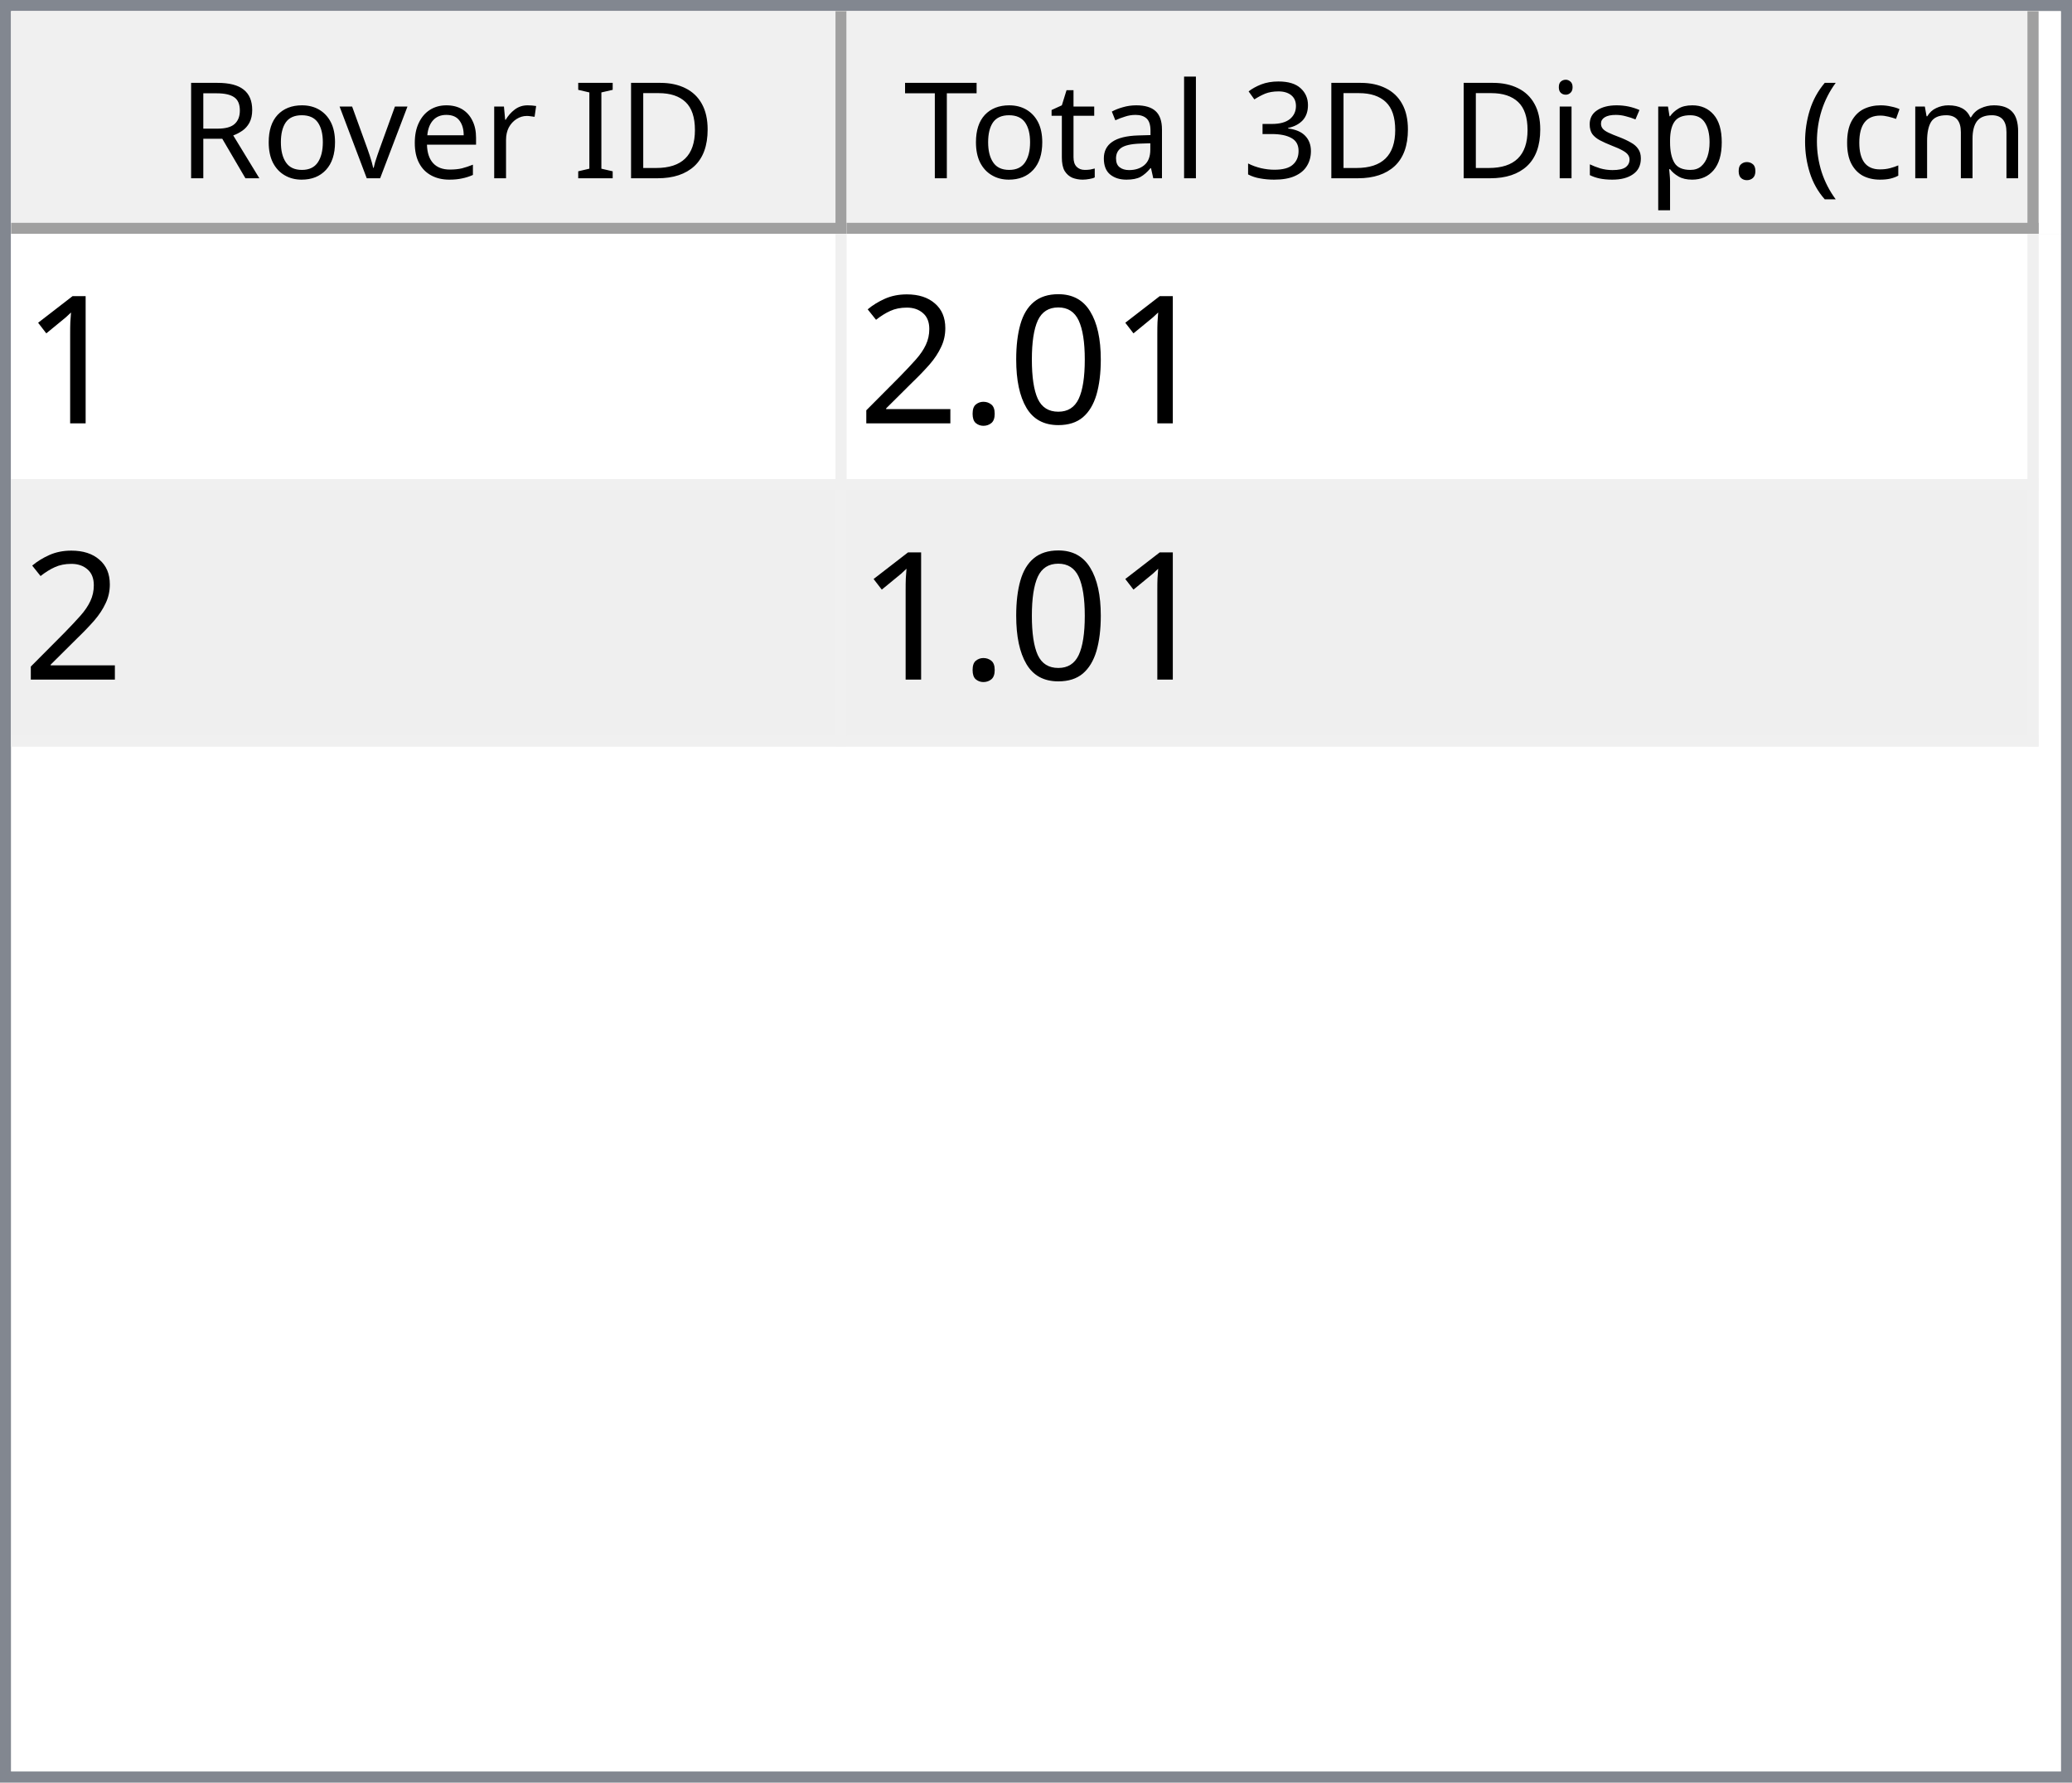
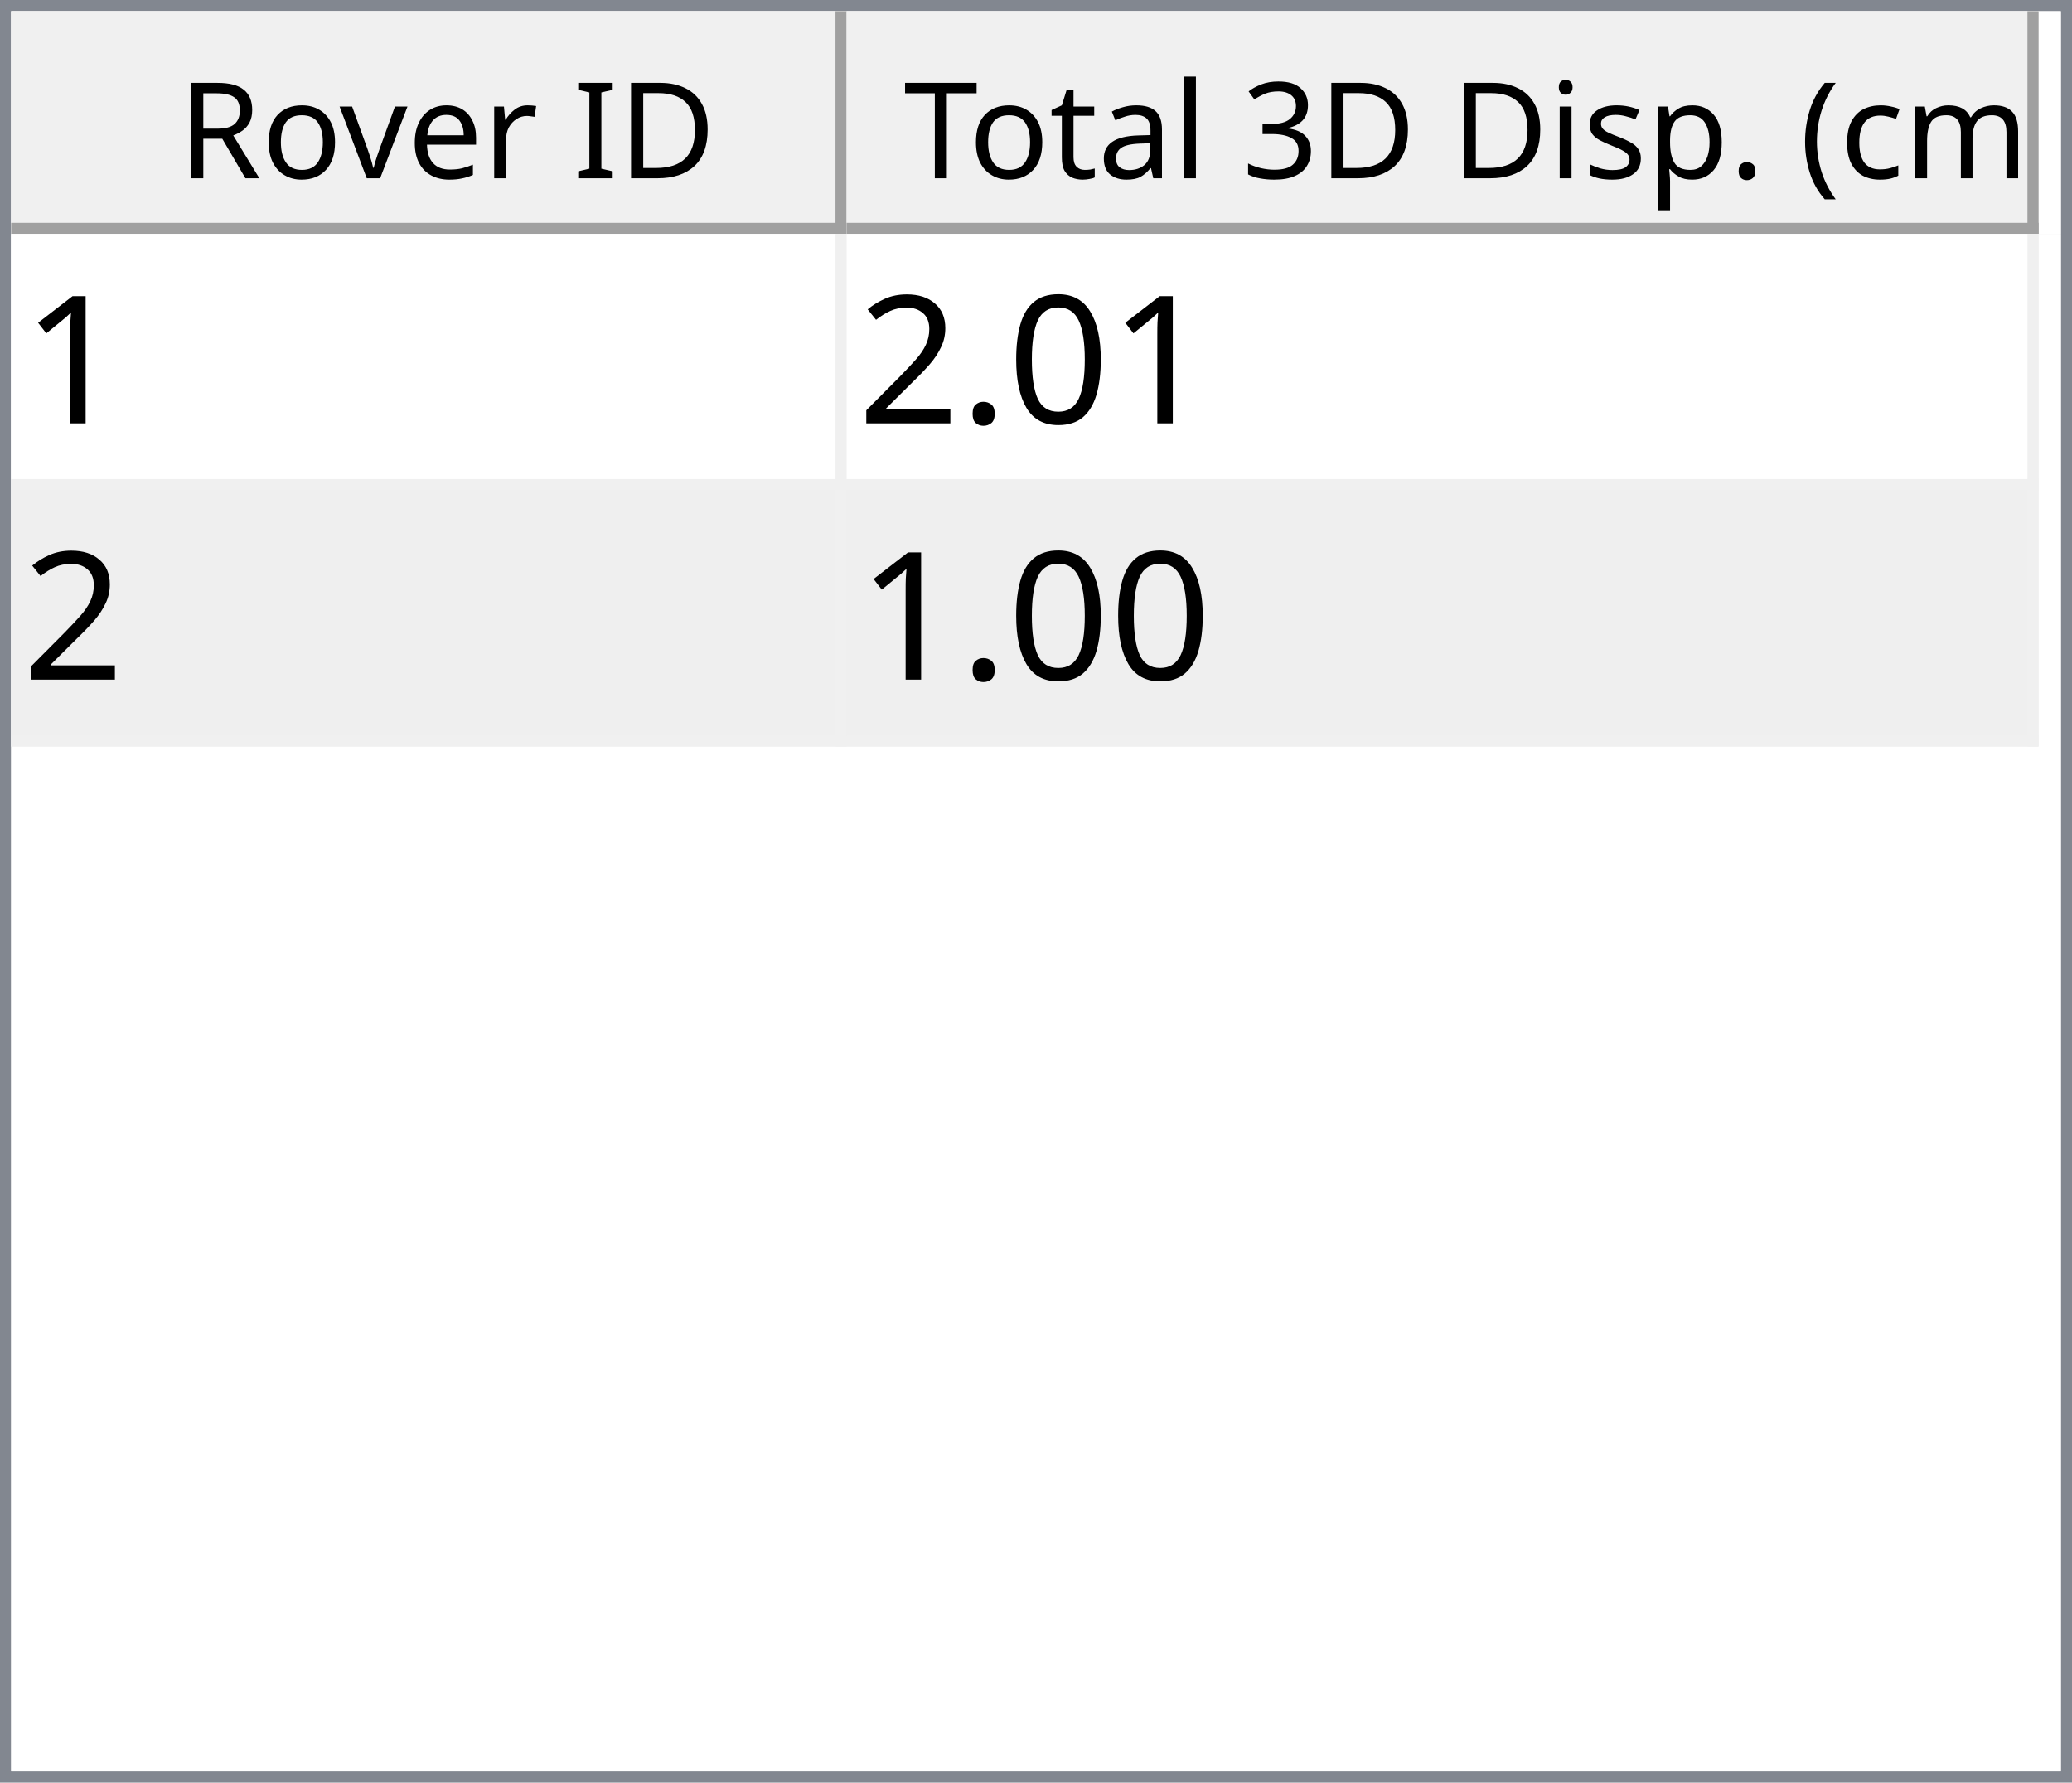
<svg xmlns="http://www.w3.org/2000/svg" style="fill-opacity:1; color-rendering:auto; color-interpolation:auto; text-rendering:auto; stroke:black; stroke-linecap:square; stroke-miterlimit:10; shape-rendering:auto; stroke-opacity:1; fill:black; stroke-dasharray:none; font-weight:normal; stroke-width:1; font-family:'Dialog'; font-style:normal; stroke-linejoin:miter; font-size:12px; stroke-dashoffset:0; image-rendering:auto;" width="186" height="160">
  <defs id="genericDefs" />
  <g>
    <defs id="defs1">
      <clipPath clipPathUnits="userSpaceOnUse" id="clipPath1">
        <path d="M0 0 L186 0 L186 160 L0 160 L0 0 Z" />
      </clipPath>
      <clipPath clipPathUnits="userSpaceOnUse" id="clipPath2">
        <path d="M0 0 L0 160 L186 160 L186 0 Z" />
      </clipPath>
      <clipPath clipPathUnits="userSpaceOnUse" id="clipPath3">
        <path d="M0 0 L0 20 L184 20 L184 0 Z" />
      </clipPath>
      <clipPath clipPathUnits="userSpaceOnUse" id="clipPath4">
        <path d="M0 0 L0 20 L75 20 L75 0 Z" />
      </clipPath>
      <clipPath clipPathUnits="userSpaceOnUse" id="clipPath5">
        <path d="M1 1 L1 19 L74 19 L74 1 Z" />
      </clipPath>
      <clipPath clipPathUnits="userSpaceOnUse" id="clipPath6">
        <path d="M0 0 L0 18 L73 18 L73 0 Z" />
      </clipPath>
      <clipPath clipPathUnits="userSpaceOnUse" id="clipPath7">
        <path d="M-0.5 -0.5 L-0.5 19.5 L74.5 19.5 L74.5 -0.5 Z" />
      </clipPath>
      <clipPath clipPathUnits="userSpaceOnUse" id="clipPath8">
        <path d="M0 0 L0 20 L107 20 L107 0 Z" />
      </clipPath>
      <clipPath clipPathUnits="userSpaceOnUse" id="clipPath9">
        <path d="M1 1 L1 19 L106 19 L106 1 Z" />
      </clipPath>
      <clipPath clipPathUnits="userSpaceOnUse" id="clipPath10">
        <path d="M0 0 L0 18 L105 18 L105 0 Z" />
      </clipPath>
      <clipPath clipPathUnits="userSpaceOnUse" id="clipPath11">
        <path d="M-0.5 -0.5 L-0.5 19.5 L106.5 19.5 L106.5 -0.5 Z" />
      </clipPath>
      <clipPath clipPathUnits="userSpaceOnUse" id="clipPath12">
        <path d="M0 0 L0 138 L184 138 L184 0 Z" />
      </clipPath>
      <clipPath clipPathUnits="userSpaceOnUse" id="clipPath13">
        <path d="M0 0 L0 46 L182 46 L182 0 Z" />
      </clipPath>
      <clipPath clipPathUnits="userSpaceOnUse" id="clipPath14">
        <path d="M-0.5 -0.5 L-0.5 45.5 L181.5 45.5 L181.5 -0.5 Z" />
      </clipPath>
      <clipPath clipPathUnits="userSpaceOnUse" id="clipPath15">
        <path d="M0 0 L0 22 L74 22 L74 0 Z" />
      </clipPath>
      <clipPath clipPathUnits="userSpaceOnUse" id="clipPath16">
        <path d="M0 0 L0 22 L106 22 L106 0 Z" />
      </clipPath>
      <font horiz-adv-x="64.551" id="font1">
        <font-face ascent="107.91" descent="25.098" units-per-em="100" style="font-style:normal; font-family:Segoe UI; font-weight:normal;" />
        <missing-glyph horiz-adv-x="64.551" d="M8.109 0 L8.109 68.266 L56.453 68.266 L56.453 0 L8.109 0 ZM15.328 7.234 L49.219 7.234 L49.219 61.031 L15.328 61.031 L15.328 7.234 Z" />
        <glyph unicode="D" horiz-adv-x="70.117" d="M9.188 0 L9.188 70.016 L28.516 70.016 Q65.531 70.016 65.531 35.891 Q65.531 19.672 55.25 9.836 Q44.969 0 27.734 0 L9.188 0 ZM17.391 62.594 L17.391 7.422 L27.828 7.422 Q41.609 7.422 49.273 14.797 Q56.938 22.172 56.938 35.688 Q56.938 62.594 28.328 62.594 L17.391 62.594 Z" />
        <glyph unicode="I" horiz-adv-x="26.611" d="M17.391 0 L9.188 0 L9.188 70.016 L17.391 70.016 L17.391 0 Z" />
        <glyph unicode=" " horiz-adv-x="27.393" d="" />
        <glyph unicode="r" horiz-adv-x="34.766" d="M34.188 41.891 Q32.078 43.5 28.125 43.5 Q23 43.5 19.555 38.672 Q16.109 33.844 16.109 25.484 L16.109 0 L8.109 0 L8.109 50 L16.109 50 L16.109 39.703 L16.312 39.703 Q18.016 44.969 21.531 47.922 Q25.047 50.875 29.391 50.875 Q32.516 50.875 34.188 50.203 L34.188 41.891 Z" />
        <glyph unicode="e" horiz-adv-x="52.295" d="M48.297 23 L12.984 23 Q13.188 14.656 17.484 10.109 Q21.781 5.562 29.297 5.562 Q37.75 5.562 44.828 11.141 L44.828 3.609 Q38.234 -1.172 27.391 -1.172 Q16.797 -1.172 10.742 5.641 Q4.688 12.453 4.688 24.812 Q4.688 36.469 11.305 43.82 Q17.922 51.172 27.734 51.172 Q37.547 51.172 42.922 44.828 Q48.297 38.484 48.297 27.203 L48.297 23 ZM40.094 29.781 Q40.047 36.719 36.75 40.578 Q33.453 44.438 27.594 44.438 Q21.922 44.438 17.969 40.383 Q14.016 36.328 13.094 29.781 L40.094 29.781 Z" />
        <glyph unicode="v" horiz-adv-x="47.9" d="M47.406 50 L27.484 0 L19.625 0 L0.688 50 L9.469 50 L22.172 13.672 Q23.578 9.672 23.922 6.688 L24.125 6.688 Q24.609 10.453 25.688 13.484 L38.969 50 L47.406 50 Z" />
        <glyph unicode="o" horiz-adv-x="58.594" d="M29 -1.172 Q17.922 -1.172 11.305 5.836 Q4.688 12.844 4.688 24.422 Q4.688 37.016 11.57 44.094 Q18.453 51.172 30.172 51.172 Q41.359 51.172 47.633 44.289 Q53.906 37.406 53.906 25.203 Q53.906 13.234 47.141 6.031 Q40.375 -1.172 29 -1.172 ZM29.594 44.438 Q21.875 44.438 17.383 39.188 Q12.891 33.938 12.891 24.703 Q12.891 15.828 17.43 10.695 Q21.969 5.562 29.594 5.562 Q37.359 5.562 41.531 10.594 Q45.703 15.625 45.703 24.906 Q45.703 34.281 41.531 39.359 Q37.359 44.438 29.594 44.438 Z" />
        <glyph unicode="R" horiz-adv-x="59.814" d="M59.375 0 L49.609 0 L37.891 19.625 Q36.281 22.359 34.766 24.289 Q33.25 26.219 31.664 27.438 Q30.078 28.656 28.25 29.219 Q26.422 29.781 24.125 29.781 L17.391 29.781 L17.391 0 L9.188 0 L9.188 70.016 L30.078 70.016 Q34.672 70.016 38.555 68.867 Q42.438 67.719 45.289 65.375 Q48.141 63.031 49.758 59.547 Q51.375 56.062 51.375 51.375 Q51.375 47.703 50.273 44.656 Q49.172 41.609 47.148 39.211 Q45.125 36.812 42.266 35.133 Q39.406 33.453 35.844 32.516 L35.844 32.328 Q37.594 31.547 38.891 30.547 Q40.188 29.547 41.359 28.18 Q42.531 26.812 43.68 25.078 Q44.828 23.344 46.234 21.047 L59.375 0 ZM17.391 62.594 L17.391 37.203 L28.516 37.203 Q31.594 37.203 34.203 38.133 Q36.812 39.062 38.719 40.797 Q40.625 42.531 41.703 45.047 Q42.781 47.562 42.781 50.688 Q42.781 56.297 39.141 59.445 Q35.5 62.594 28.609 62.594 L17.391 62.594 Z" />
        <glyph unicode=")" horiz-adv-x="30.176" d="M8.297 -15.922 L1.172 -15.922 Q16.406 2.344 16.406 26.812 Q16.406 51.469 1.078 70.016 L8.297 70.016 Q23.531 52.156 23.531 26.703 Q23.531 1.375 8.297 -15.922 Z" />
        <glyph unicode="m" horiz-adv-x="86.133" d="M79.109 0 L71.094 0 L71.094 28.719 Q71.094 37.016 68.531 40.727 Q65.969 44.438 59.906 44.438 Q54.781 44.438 51.195 39.75 Q47.609 35.062 47.609 28.516 L47.609 0 L39.594 0 L39.594 29.688 Q39.594 44.438 28.219 44.438 Q22.953 44.438 19.531 40.016 Q16.109 35.594 16.109 28.516 L16.109 0 L8.109 0 L8.109 50 L16.109 50 L16.109 42.094 L16.312 42.094 Q21.625 51.172 31.844 51.172 Q36.969 51.172 40.773 48.312 Q44.578 45.453 46 40.828 Q51.562 51.172 62.594 51.172 Q79.109 51.172 79.109 30.812 L79.109 0 Z" />
        <glyph unicode="c" horiz-adv-x="46.191" d="M42.188 2.297 Q36.422 -1.172 28.516 -1.172 Q17.828 -1.172 11.258 5.789 Q4.688 12.75 4.688 23.828 Q4.688 36.188 11.766 43.68 Q18.844 51.172 30.672 51.172 Q37.25 51.172 42.281 48.734 L42.281 40.531 Q36.719 44.438 30.375 44.438 Q22.703 44.438 17.797 38.945 Q12.891 33.453 12.891 24.516 Q12.891 15.719 17.508 10.641 Q22.125 5.562 29.891 5.562 Q36.422 5.562 42.188 9.906 L42.188 2.297 Z" />
        <glyph unicode="(" horiz-adv-x="30.176" d="M29.109 -15.922 L21.969 -15.922 Q6.844 1.375 6.844 26.703 Q6.844 52.156 21.969 70.016 L29.203 70.016 Q13.875 51.469 13.875 26.812 Q13.875 2.344 29.109 -15.922 Z" />
        <glyph unicode="." horiz-adv-x="21.68" d="M10.891 -1.078 Q8.641 -1.078 7.055 0.539 Q5.469 2.156 5.469 4.391 Q5.469 6.641 7.055 8.273 Q8.641 9.906 10.891 9.906 Q13.188 9.906 14.797 8.273 Q16.406 6.641 16.406 4.391 Q16.406 2.156 14.797 0.539 Q13.188 -1.078 10.891 -1.078 Z" />
        <glyph unicode="p" horiz-adv-x="58.789" d="M16.312 7.234 L16.109 7.234 L16.109 -23 L8.109 -23 L8.109 50 L16.109 50 L16.109 41.219 L16.312 41.219 Q22.219 51.172 33.594 51.172 Q43.266 51.172 48.688 44.461 Q54.109 37.75 54.109 26.469 Q54.109 13.922 48 6.375 Q41.891 -1.172 31.297 -1.172 Q21.578 -1.172 16.312 7.234 ZM16.109 27.391 L16.109 20.406 Q16.109 14.203 20.141 9.883 Q24.172 5.562 30.375 5.562 Q37.641 5.562 41.773 11.133 Q45.906 16.703 45.906 26.609 Q45.906 34.969 42.047 39.703 Q38.188 44.438 31.594 44.438 Q24.609 44.438 20.359 39.578 Q16.109 34.719 16.109 27.391 Z" />
        <glyph unicode="s" horiz-adv-x="42.432" d="M5.078 1.812 L5.078 10.406 Q11.625 5.562 19.484 5.562 Q30.031 5.562 30.031 12.594 Q30.031 14.594 29.125 15.992 Q28.219 17.391 26.68 18.461 Q25.141 19.531 23.07 20.383 Q21 21.234 18.609 22.172 Q15.281 23.484 12.766 24.828 Q10.25 26.172 8.57 27.859 Q6.891 29.547 6.031 31.695 Q5.172 33.844 5.172 36.719 Q5.172 40.234 6.789 42.945 Q8.406 45.656 11.086 47.484 Q13.766 49.312 17.211 50.242 Q20.656 51.172 24.312 51.172 Q30.812 51.172 35.938 48.922 L35.938 40.828 Q30.422 44.438 23.25 44.438 Q21 44.438 19.195 43.922 Q17.391 43.406 16.094 42.477 Q14.797 41.547 14.086 40.258 Q13.375 38.969 13.375 37.406 Q13.375 35.453 14.086 34.133 Q14.797 32.812 16.164 31.789 Q17.531 30.766 19.484 29.938 Q21.438 29.109 23.922 28.125 Q27.25 26.859 29.883 25.516 Q32.516 24.172 34.375 22.484 Q36.234 20.797 37.234 18.602 Q38.234 16.406 38.234 13.375 Q38.234 9.672 36.602 6.938 Q34.969 4.203 32.234 2.398 Q29.5 0.594 25.93 -0.289 Q22.359 -1.172 18.453 -1.172 Q10.75 -1.172 5.078 1.812 Z" />
        <glyph unicode="i" horiz-adv-x="24.219" d="M12.203 62.703 Q10.062 62.703 8.547 64.164 Q7.031 65.625 7.031 67.875 Q7.031 70.125 8.547 71.609 Q10.062 73.094 12.203 73.094 Q14.406 73.094 15.945 71.609 Q17.484 70.125 17.484 67.875 Q17.484 65.719 15.945 64.211 Q14.406 62.703 12.203 62.703 ZM16.109 0 L8.109 0 L8.109 50 L16.109 50 L16.109 0 Z" />
        <glyph unicode="3" horiz-adv-x="53.906" d="M46.531 19.828 Q46.531 15.094 44.75 11.211 Q42.969 7.328 39.719 4.57 Q36.469 1.812 31.93 0.297 Q27.391 -1.219 21.922 -1.219 Q11.922 -1.219 6 2.594 L6 11.188 Q13.094 5.609 22.219 5.609 Q25.875 5.609 28.828 6.539 Q31.781 7.469 33.906 9.227 Q36.031 10.984 37.18 13.477 Q38.328 15.969 38.328 19.094 Q38.328 32.812 18.797 32.812 L12.984 32.812 L12.984 39.594 L18.5 39.594 Q35.797 39.594 35.797 52.484 Q35.797 64.406 22.609 64.406 Q15.188 64.406 8.688 59.422 L8.688 67.188 Q15.375 71.188 24.609 71.188 Q29 71.188 32.57 69.969 Q36.141 68.75 38.68 66.555 Q41.219 64.359 42.609 61.281 Q44 58.203 44 54.5 Q44 40.672 30.031 36.719 L30.031 36.531 Q33.594 36.141 36.625 34.797 Q39.656 33.453 41.852 31.305 Q44.047 29.156 45.289 26.25 Q46.531 23.344 46.531 19.828 Z" />
        <glyph unicode="l" horiz-adv-x="24.219" d="M16.109 0 L8.109 0 L8.109 74.031 L16.109 74.031 L16.109 0 Z" />
        <glyph unicode="a" horiz-adv-x="50.879" d="M43.891 0 L35.891 0 L35.891 7.812 L35.688 7.812 Q30.469 -1.172 20.312 -1.172 Q12.844 -1.172 8.617 2.781 Q4.391 6.734 4.391 13.281 Q4.391 27.297 20.906 29.594 L35.891 31.688 Q35.891 44.438 25.594 44.438 Q16.547 44.438 9.281 38.281 L9.281 46.484 Q16.656 51.172 26.266 51.172 Q43.891 51.172 43.891 32.516 L43.891 0 ZM35.891 25.297 L23.828 23.641 Q18.266 22.859 15.43 20.875 Q12.594 18.891 12.594 13.875 Q12.594 10.203 15.211 7.883 Q17.828 5.562 22.172 5.562 Q28.125 5.562 32.008 9.742 Q35.891 13.922 35.891 20.312 L35.891 25.297 Z" />
        <glyph unicode="t" horiz-adv-x="33.887" d="M31.297 0.484 Q28.469 -1.078 23.828 -1.078 Q10.688 -1.078 10.688 13.578 L10.688 43.172 L2.094 43.172 L2.094 50 L10.688 50 L10.688 62.203 L18.703 64.797 L18.703 50 L31.297 50 L31.297 43.172 L18.703 43.172 L18.703 14.984 Q18.703 9.969 20.414 7.82 Q22.125 5.672 26.078 5.672 Q29.109 5.672 31.297 7.328 L31.297 0.484 Z" />
        <glyph unicode="T" horiz-adv-x="52.393" d="M50.594 62.594 L30.375 62.594 L30.375 0 L22.172 0 L22.172 62.594 L2 62.594 L2 70.016 L50.594 70.016 L50.594 62.594 Z" />
      </font>
      <font horiz-adv-x="75.0" id="font2">
        <font-face ascent="100.537" descent="21.973" units-per-em="100" style="font-style:normal; font-family:sans-serif; font-weight:normal;" />
        <missing-glyph horiz-adv-x="75.0" d="M12.5 0 L12.5 62.5 L62.5 62.5 L62.5 0 L12.5 0 ZM14.062 1.562 L60.938 1.562 L60.938 60.938 L14.062 60.938 L14.062 1.562 Z" />
        <glyph unicode="1" horiz-adv-x="55.615" d="M37.25 0 L28.469 0 L28.469 56 Q25.297 52.984 20.141 49.953 Q14.984 46.922 10.891 45.406 L10.891 53.906 Q18.266 57.375 23.781 62.305 Q29.297 67.234 31.594 71.875 L37.25 71.875 L37.25 0 Z" />
        <glyph unicode="0" horiz-adv-x="55.615" d="M4.156 35.297 Q4.156 48 6.766 55.742 Q9.375 63.484 14.523 67.68 Q19.672 71.875 27.484 71.875 Q33.25 71.875 37.594 69.555 Q41.938 67.234 44.773 62.867 Q47.609 58.5 49.219 52.227 Q50.828 45.953 50.828 35.297 Q50.828 22.703 48.242 14.969 Q45.656 7.234 40.508 3.008 Q35.359 -1.219 27.484 -1.219 Q17.141 -1.219 11.234 6.203 Q4.156 15.141 4.156 35.297 ZM13.188 35.297 Q13.188 17.672 17.312 11.836 Q21.438 6 27.484 6 Q33.547 6 37.672 11.859 Q41.797 17.719 41.797 35.297 Q41.797 52.984 37.672 58.789 Q33.547 64.594 27.391 64.594 Q21.344 64.594 17.719 59.469 Q13.188 52.938 13.188 35.297 Z" />
        <glyph unicode="." horiz-adv-x="27.783" d="M9.078 0 L9.078 10.016 L19.094 10.016 L19.094 0 L9.078 0 Z" />
        <glyph unicode="2" horiz-adv-x="55.615" d="M50.344 8.453 L50.344 0 L3.031 0 Q2.938 3.172 4.047 6.109 Q5.859 10.938 9.836 15.625 Q13.812 20.312 21.344 26.469 Q33.016 36.031 37.117 41.625 Q41.219 47.219 41.219 52.203 Q41.219 57.422 37.477 61.008 Q33.734 64.594 27.734 64.594 Q21.391 64.594 17.578 60.789 Q13.766 56.984 13.719 50.25 L4.688 51.172 Q5.609 61.281 11.664 66.578 Q17.719 71.875 27.938 71.875 Q38.234 71.875 44.242 66.164 Q50.25 60.453 50.25 52 Q50.25 47.703 48.492 43.555 Q46.734 39.406 42.656 34.812 Q38.578 30.219 29.109 22.219 Q21.188 15.578 18.945 13.211 Q16.703 10.844 15.234 8.453 L50.344 8.453 Z" />
      </font>
    </defs>
    <g style="fill:white; stroke:white;">
      <rect x="0" y="0" width="186" style="clip-path:url(#clipPath1); stroke:none;" height="160" />
    </g>
    <g style="fill:white; text-rendering:optimizeSpeed; color-rendering:optimizeSpeed; image-rendering:optimizeSpeed; shape-rendering:crispEdges; stroke:white; color-interpolation:sRGB;">
      <rect x="0" width="186" height="160" y="0" style="stroke:none;" />
      <path style="stroke:none;" d="M0 160 L186 160 L186 0 L0 0 Z" />
    </g>
    <g style="fill:rgb(240,240,240); font-family:'Segoe UI'; stroke:rgb(240,240,240);">
      <rect x="0" y="0" width="186" style="clip-path:url(#clipPath2); stroke:none;" height="160" />
    </g>
    <g style="fill:rgb(130,135,144); font-family:'Segoe UI'; stroke:rgb(130,135,144);">
      <path d="M0 0 L186 0 L186 160 L0 160 L0 0 ZM1 1 L185 1 L185 159 L1 159 L1 1 Z" style="fill-rule:evenodd; clip-path:url(#clipPath2); stroke:none;" />
    </g>
    <g style="fill:white; font-family:'Segoe UI'; stroke:white;" transform="translate(1,1)">
      <rect x="0" y="0" width="184" style="clip-path:url(#clipPath3); stroke:none;" height="20" />
    </g>
    <g style="fill:rgb(240,240,240); font-family:'Segoe UI'; stroke:rgb(240,240,240);" transform="translate(1,1)">
      <rect x="0" y="0" width="75" style="clip-path:url(#clipPath4); stroke:none;" height="20" />
    </g>
    <g style="font-family:'Segoe UI';" transform="translate(2,2)">
      <text x="14" xml:space="preserve" y="14" style="clip-path:url(#clipPath6); stroke:none;">Rover ID</text>
    </g>
    <g style="fill:rgb(160,160,160); font-family:'Segoe UI'; stroke:rgb(160,160,160); stroke-linejoin:bevel;" transform="translate(1.5,1.5)">
      <line x1="74" x2="74" y1="0" style="fill:none; clip-path:url(#clipPath7);" y2="19" />
    </g>
    <g style="fill:rgb(160,160,160); font-family:'Segoe UI'; stroke:rgb(160,160,160); stroke-linejoin:bevel;" transform="matrix(1,0,0,1,1,1) translate(0.5,0.5)">
      <line x1="0" x2="74" y1="19" style="fill:none; clip-path:url(#clipPath7);" y2="19" />
    </g>
    <g style="fill:rgb(240,240,240); font-family:'Segoe UI'; stroke:rgb(240,240,240);" transform="translate(76,1)">
      <rect x="0" y="0" width="107" style="clip-path:url(#clipPath8); stroke:none;" height="20" />
    </g>
    <g style="font-family:'Segoe UI';" transform="translate(77,2)">
      <text x="1" xml:space="preserve" y="14" style="clip-path:url(#clipPath10); stroke:none;"> Total 3D Disp. (cm)</text>
    </g>
    <g style="fill:rgb(160,160,160); font-family:'Segoe UI'; stroke:rgb(160,160,160); stroke-linejoin:bevel;" transform="translate(76.5,1.5)">
      <line x1="106" x2="106" y1="0" style="fill:none; clip-path:url(#clipPath11);" y2="19" />
    </g>
    <g style="fill:rgb(160,160,160); font-family:'Segoe UI'; stroke:rgb(160,160,160); stroke-linejoin:bevel;" transform="matrix(1,0,0,1,76,1) translate(0.5,0.5)">
      <line x1="0" x2="106" y1="19" style="fill:none; clip-path:url(#clipPath11);" y2="19" />
    </g>
    <g style="fill:white; font-family:'Segoe UI'; stroke:white;" transform="translate(1,21)">
      <rect x="0" y="0" width="184" style="clip-path:url(#clipPath12); stroke:none;" height="138" />
    </g>
    <g style="fill:rgb(240,240,240); font-size:16px; font-family:sans-serif; stroke:rgb(240,240,240);" transform="translate(1,21)">
      <rect x="0" y="0" width="182" style="clip-path:url(#clipPath13); stroke:none;" height="46" />
      <line transform="translate(0.5,0.5)" x1="0" x2="181" y1="22" style="clip-path:url(#clipPath14); fill:none; stroke-linejoin:bevel;" y2="22" />
    </g>
    <g transform="matrix(1,0,0,1,1,21) translate(0.5,0.5)" style="fill:rgb(240,240,240); font-size:16px; font-family:sans-serif; stroke:rgb(240,240,240); stroke-linejoin:bevel;">
      <line x1="0" x2="181" y1="45" style="fill:none; clip-path:url(#clipPath14);" y2="45" />
    </g>
    <g transform="matrix(1,0,0,1,1,21) translate(0.5,0.5)" style="fill:rgb(240,240,240); font-size:16px; font-family:sans-serif; stroke:rgb(240,240,240); stroke-linejoin:bevel;">
      <line x1="74" x2="74" y1="0" style="fill:none; clip-path:url(#clipPath14);" y2="45" />
    </g>
    <g transform="matrix(1,0,0,1,1,21) translate(0.5,0.5)" style="fill:rgb(240,240,240); font-size:16px; font-family:sans-serif; stroke:rgb(240,240,240); stroke-linejoin:bevel;">
      <line x1="181" x2="181" y1="0" style="fill:none; clip-path:url(#clipPath14);" y2="45" />
    </g>
    <g style="fill:white; font-size:16px; font-family:sans-serif; stroke:white;" transform="matrix(1,0,0,1,1,21)">
      <rect x="0" y="0" width="74" style="clip-path:url(#clipPath15); stroke:none;" height="22" />
      <text x="1" y="17" style="fill:black; clip-path:url(#clipPath15); stroke:none;" xml:space="preserve">1</text>
    </g>
    <g style="fill:white; font-size:16px; font-family:sans-serif; stroke:white;" transform="matrix(1,0,0,1,1,21) translate(75,0)">
      <rect x="0" y="0" width="106" style="clip-path:url(#clipPath16); stroke:none;" height="22" />
      <text x="1" y="17" style="fill:black; clip-path:url(#clipPath16); stroke:none;" xml:space="preserve">2.01</text>
    </g>
    <g style="fill:rgb(239,239,239); font-size:16px; font-family:sans-serif; stroke:rgb(239,239,239);" transform="matrix(1,0,0,1,1,21) translate(0,23)">
      <rect x="0" y="0" width="74" style="clip-path:url(#clipPath15); stroke:none;" height="22" />
      <text x="1" y="17" style="fill:black; clip-path:url(#clipPath15); stroke:none;" xml:space="preserve">2</text>
    </g>
    <g style="fill:rgb(239,239,239); font-size:16px; font-family:sans-serif; stroke:rgb(239,239,239);" transform="matrix(1,0,0,1,1,21) translate(75,23)">
      <rect x="0" y="0" width="106" style="clip-path:url(#clipPath16); stroke:none;" height="22" />
-       <text x="1" y="17" style="fill:black; clip-path:url(#clipPath16); stroke:none;" xml:space="preserve">1.01</text>
+       <text x="1" y="17" style="fill:black; clip-path:url(#clipPath16); stroke:none;" xml:space="preserve">1.00</text>
    </g>
  </g>
</svg>
